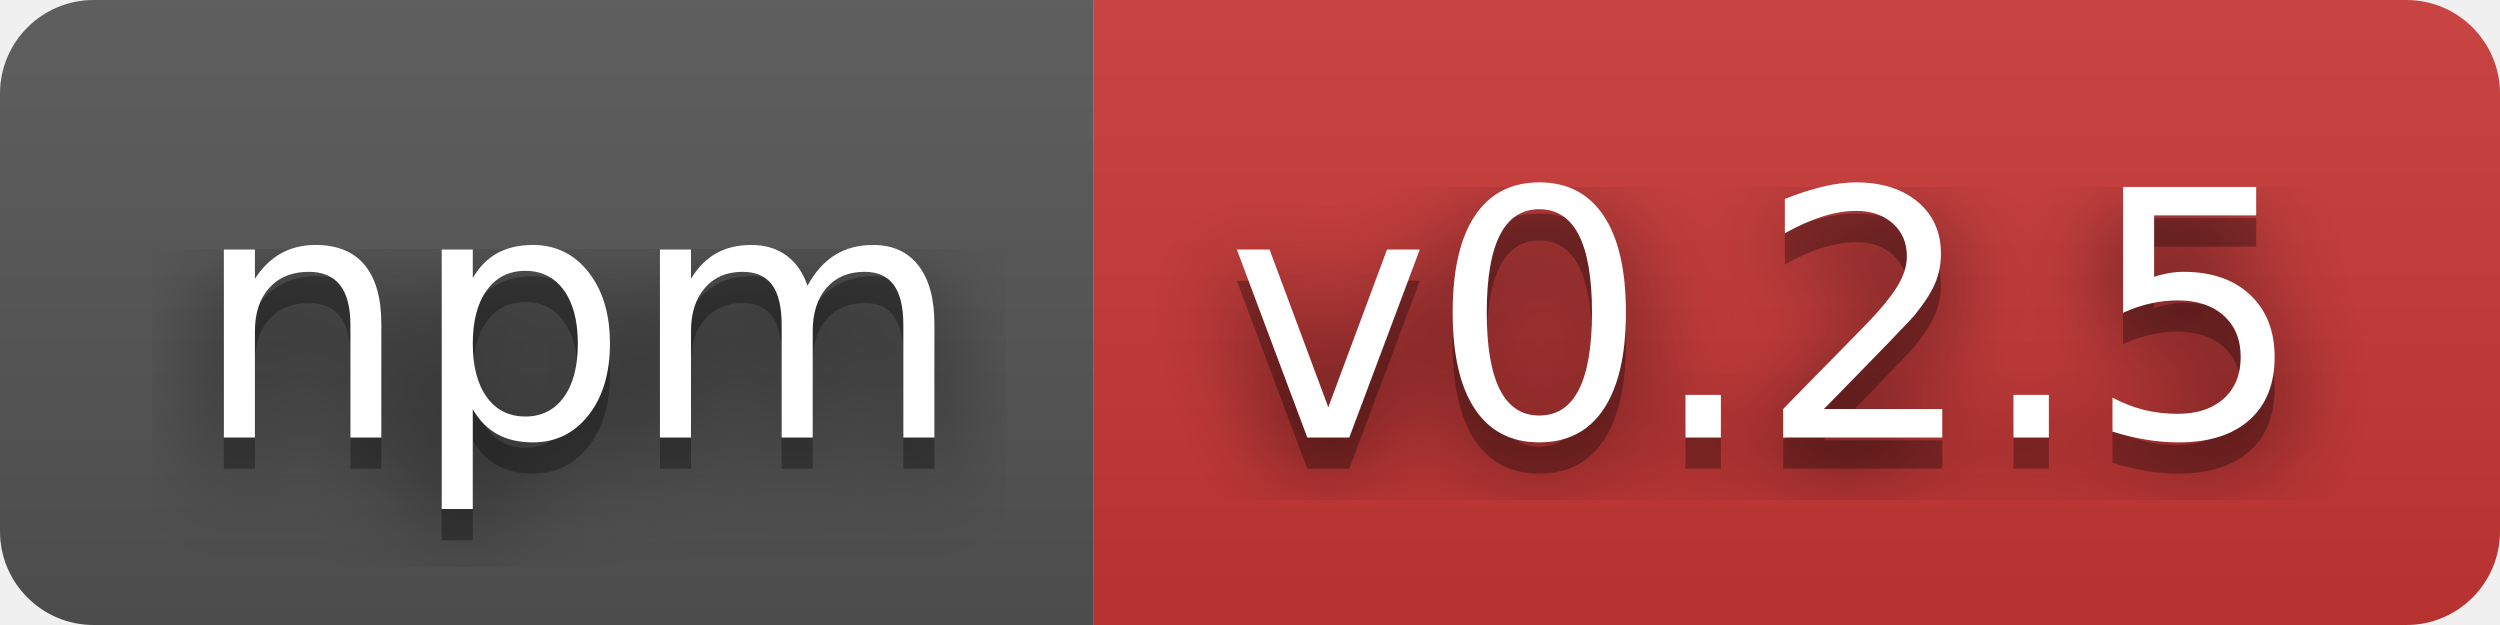
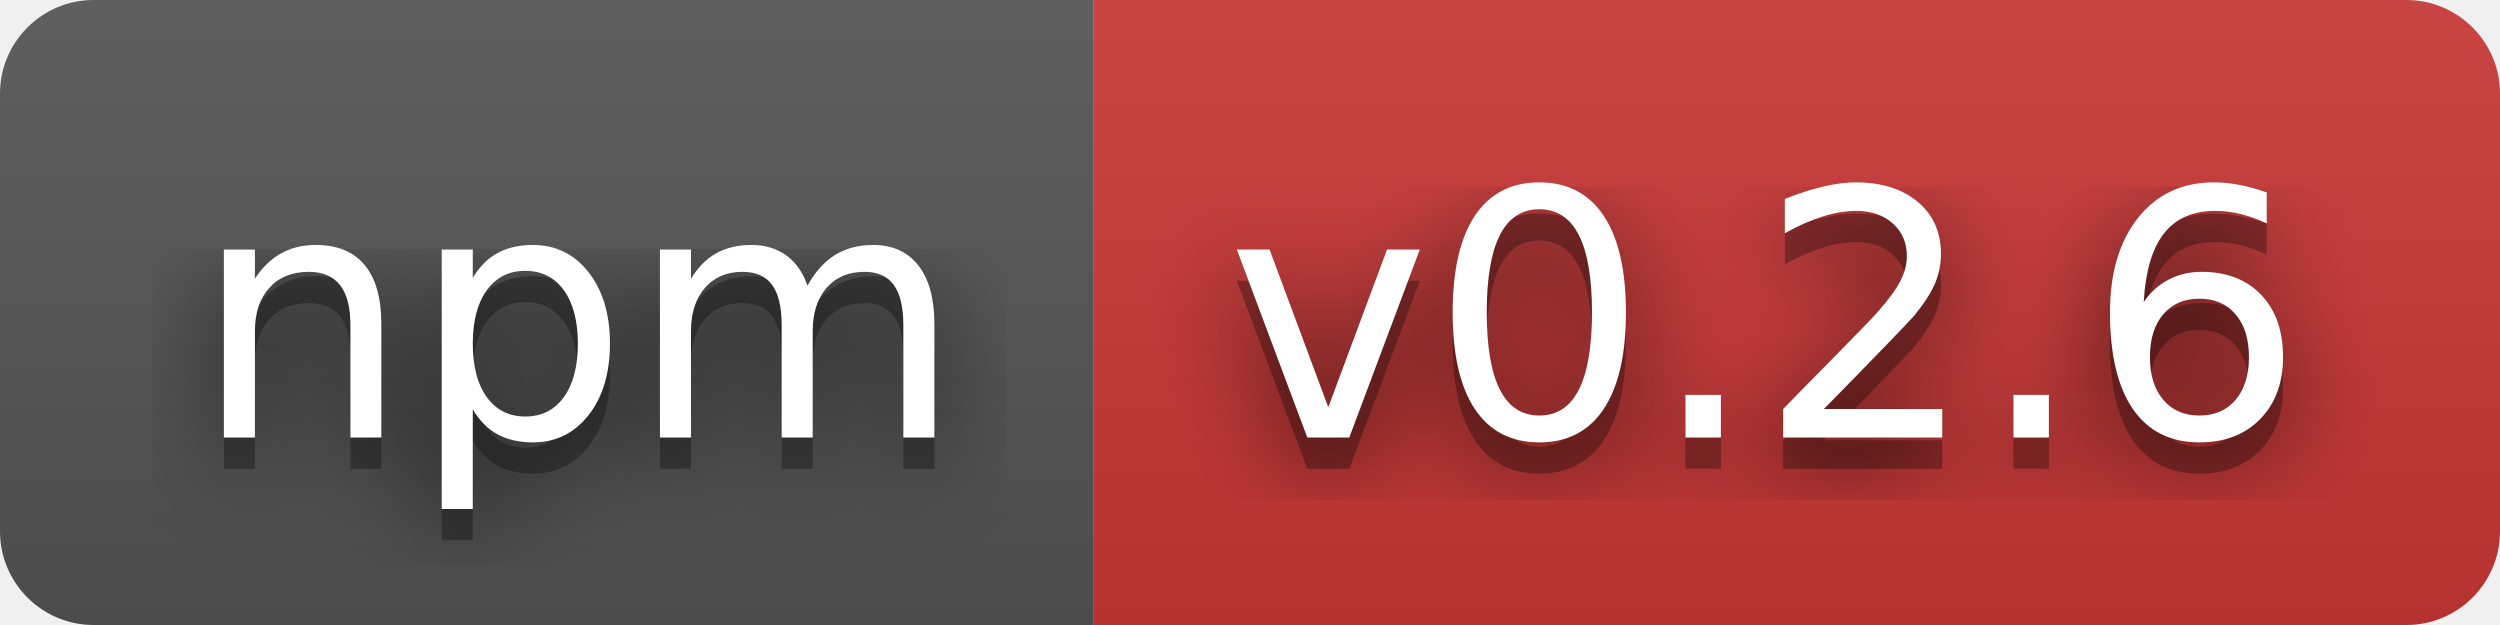
- <svg xmlns="http://www.w3.org/2000/svg" width="80" height="20" role="img" aria-label="npm: v0.2.5">
+ <svg xmlns="http://www.w3.org/2000/svg" width="80" height="20" role="img" aria-label="npm: v0.2.6">
  <filter id="blur">
    <feGaussianBlur stdDeviation="16" />
  </filter>
  <linearGradient id="s" x2="0" y2="100%">
    <stop offset="0" stop-color="#bbb" stop-opacity=".1" />
    <stop offset="1" stop-opacity=".1" />
  </linearGradient>
  <clipPath id="r">
    <rect width="80" height="20" rx="3" />
  </clipPath>
  <g clip-path="url(#r)">
    <rect width="35" height="20" fill="#555" />
    <rect x="35" width="45" height="20" fill="#cb3837" />
    <rect width="80" height="20" fill="url(#s)" />
  </g>
  <g fill="#fff" text-anchor="middle" font-family="Verdana,Geneva,DejaVu Sans,sans-serif" text-rendering="geometricPrecision" font-size="110">
    <g transform="scale(.1)">
      <g aria-hidden="true" fill="#010101">
        <text x="185" y="150" fill-opacity=".8" filter="url(#blur)" textLength="250">npm</text>
        <text x="185" y="150" fill-opacity=".3" textLength="250">npm</text>
      </g>
      <text x="185" y="140" textLength="250">npm</text>
    </g>
    <g transform="scale(.1)">
      <g aria-hidden="true" fill="#010101">
-         <text x="565" y="150" fill-opacity=".8" filter="url(#blur)" textLength="350">v0.2.5</text>
-         <text x="565" y="150" fill-opacity=".3" textLength="350">v0.2.5</text>
+         <text x="565" y="150" fill-opacity=".8" filter="url(#blur)" textLength="350">v0.2.6</text>
+         <text x="565" y="150" fill-opacity=".3" textLength="350">v0.2.6</text>
      </g>
-       <text x="565" y="140" textLength="350">v0.2.5</text>
+       <text x="565" y="140" textLength="350">v0.2.6</text>
    </g>
  </g>
</svg>
